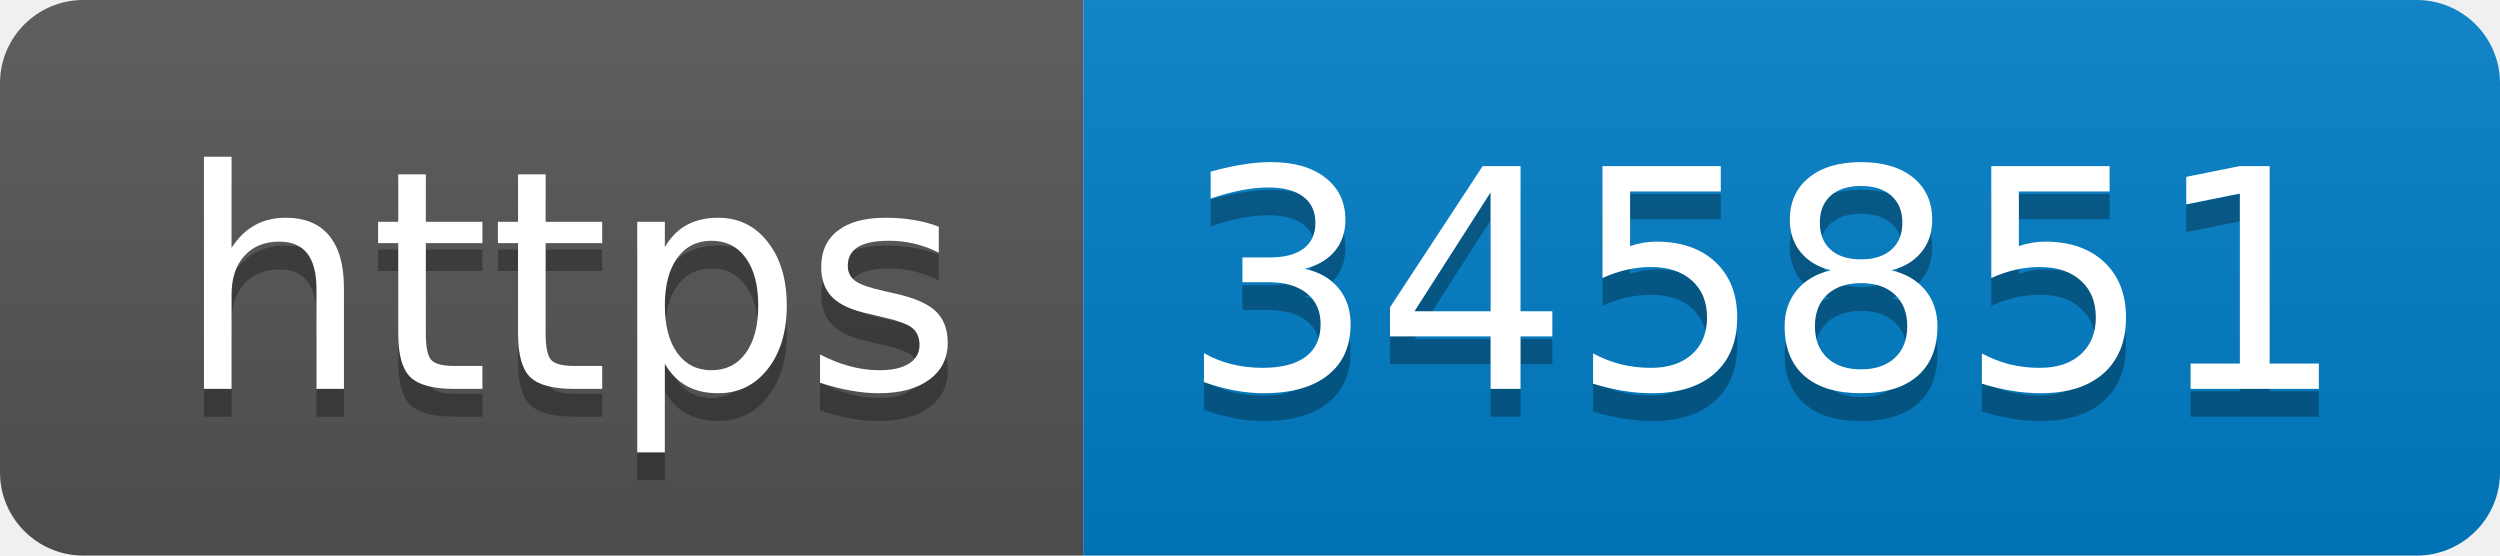
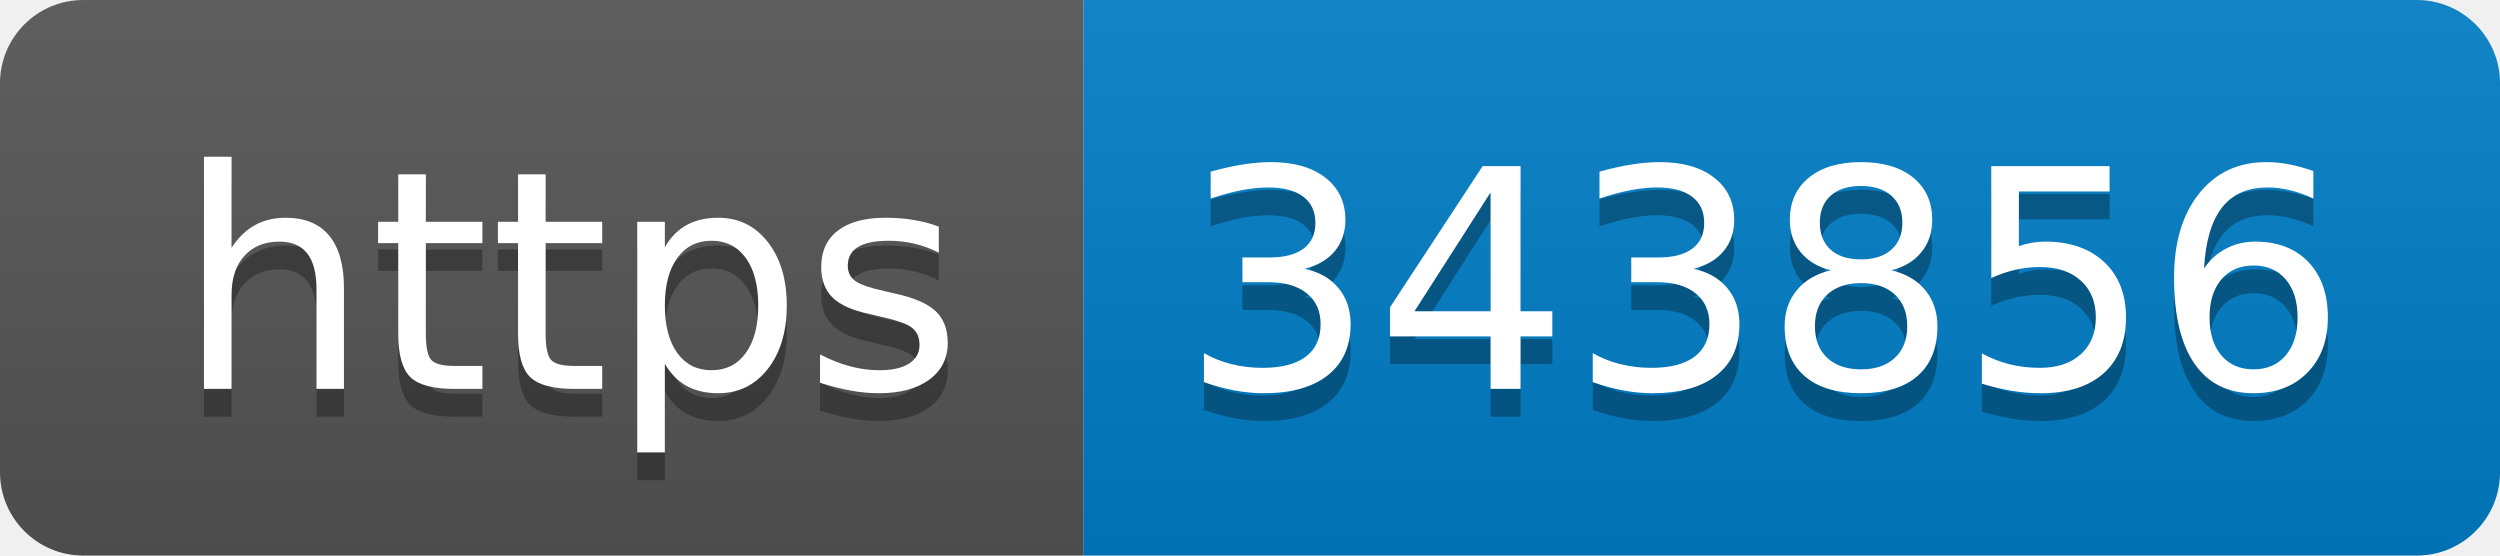
- <svg xmlns="http://www.w3.org/2000/svg" width="90" height="20" role="img" aria-label="https: 345851">
+ <svg xmlns="http://www.w3.org/2000/svg" width="90" height="20" role="img" aria-label="https: 343856">
  <linearGradient id="s" x2="0" y2="100%">
    <stop offset="0" stop-color="#bbb" stop-opacity=".1" />
    <stop offset="1" stop-opacity=".1" />
  </linearGradient>
  <clipPath id="r">
    <rect width="90" height="20" rx="3" fill="#fff" />
  </clipPath>
  <g clip-path="url(#r)">
    <rect width="39" height="20" fill="#555" />
    <rect x="39" width="51" height="20" fill="#007ec6" />
    <rect width="90" height="20" fill="url(#s)" />
  </g>
  <g fill="#fff" text-anchor="middle" font-family="Verdana,Geneva,DejaVu Sans,sans-serif" text-rendering="geometricPrecision" font-size="110">
    <text aria-hidden="true" x="205" y="150" fill="#010101" fill-opacity=".3" transform="scale(.1)" textLength="290">https</text>
    <text x="205" y="140" transform="scale(.1)" fill="#fff" textLength="290">https</text>
-     <text aria-hidden="true" x="635" y="150" fill="#010101" fill-opacity=".3" transform="scale(.1)" textLength="410">345851</text>
-     <text x="635" y="140" transform="scale(.1)" fill="#fff" textLength="410">345851</text>
+     <text aria-hidden="true" x="635" y="150" fill="#010101" fill-opacity=".3" transform="scale(.1)" textLength="410">343856</text>
+     <text x="635" y="140" transform="scale(.1)" fill="#fff" textLength="410">343856</text>
  </g>
</svg>
